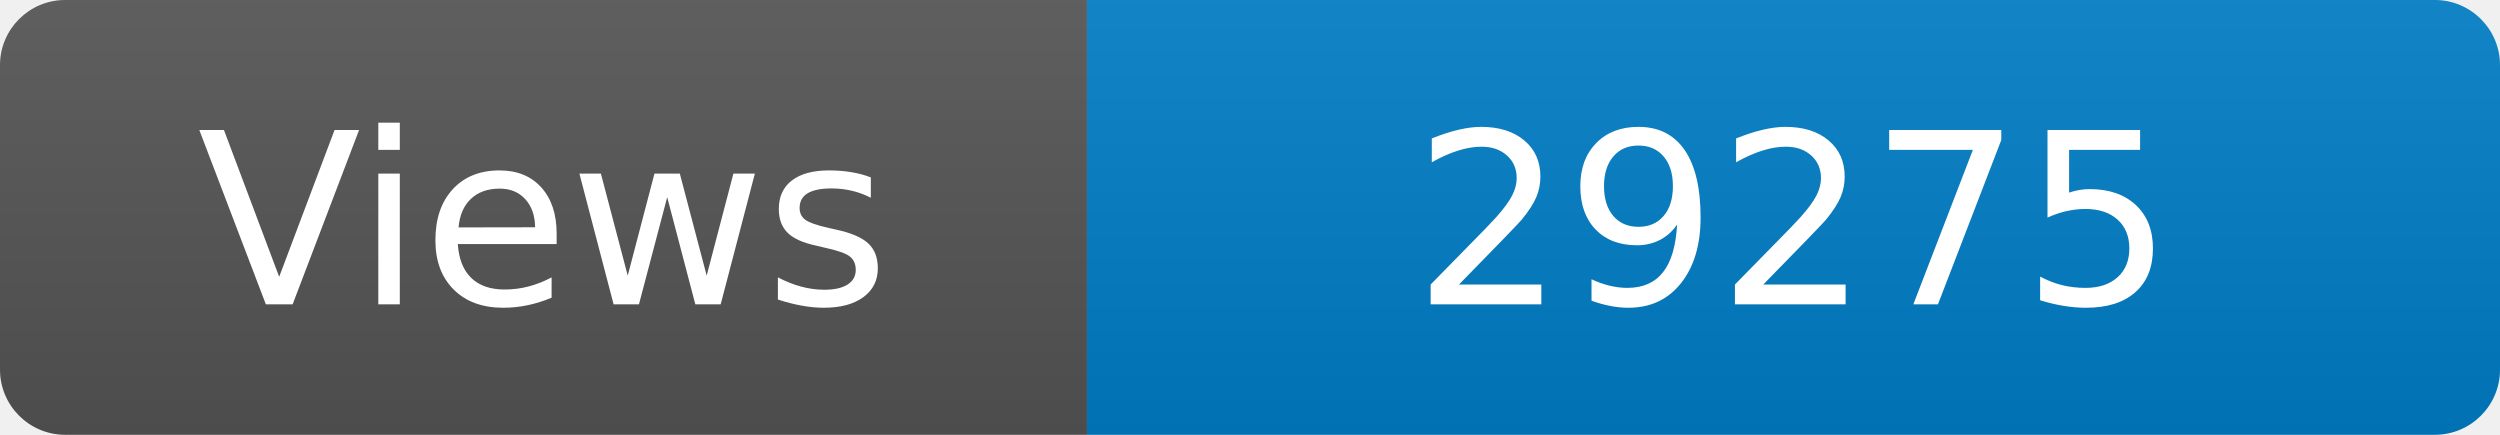
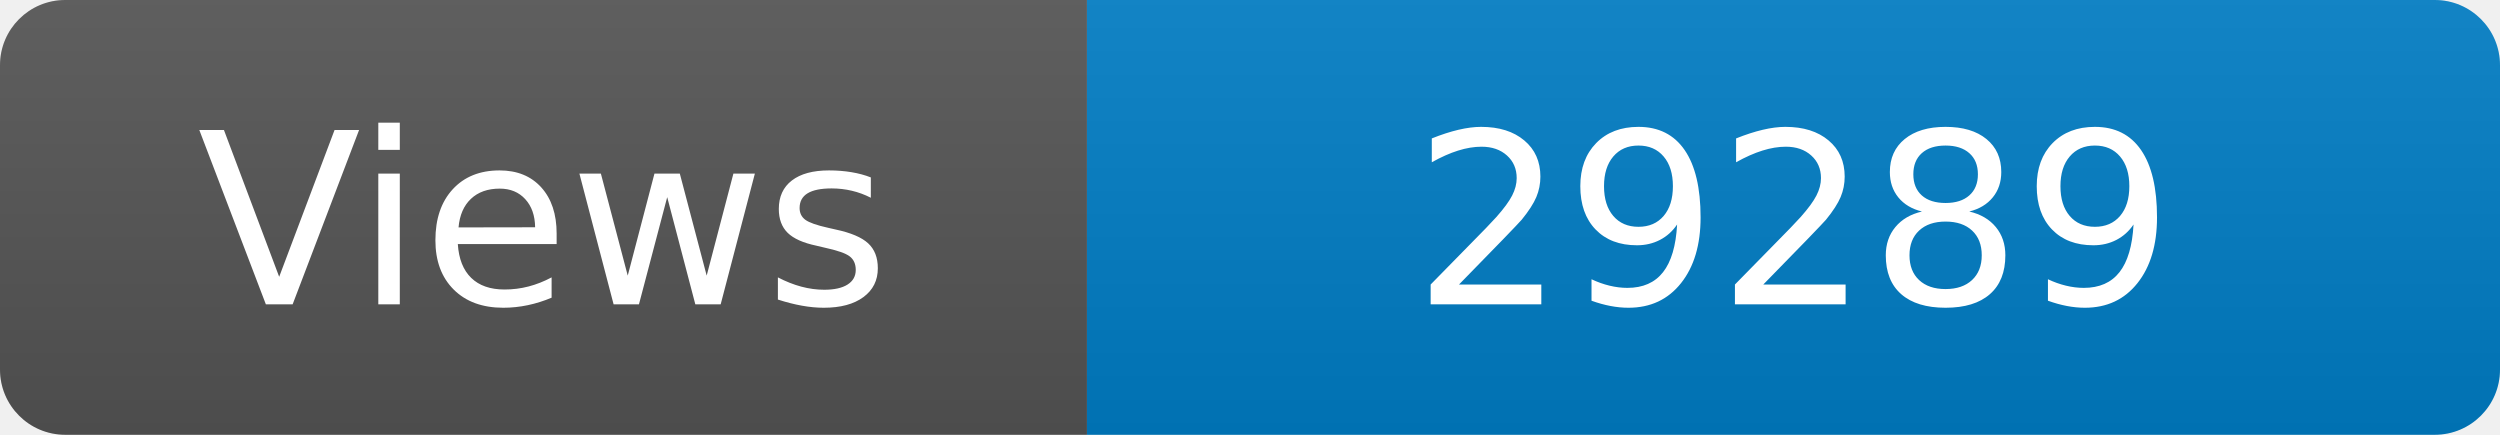
<svg xmlns="http://www.w3.org/2000/svg" width="115" height="20" role="img" aria-label="Maintained?: yes">
  <linearGradient id="s" x2="0" y2="100%">
    <stop offset="0" stop-color="#bbb" stop-opacity=".1" />
    <stop offset="1" stop-opacity=".1" />
  </linearGradient>
  <clipPath id="r">
    <rect width="115" height="20" rx="3" fill="#fff" />
  </clipPath>
  <g clip-path="url(#r)">
    <rect width="50" height="20" fill="#555" />
    <rect x="50" width="160" height="20" fill="#007ec6" />
    <rect width="115" height="20" fill="url(#s)" />
  </g>
  <g fill="#fff" text-anchor="middle" font-family="Verdana,Geneva,DejaVu Sans,sans-serif" font-size="110">
    <text x="250" y="140" transform="scale(.1)" fill="#fff">Views</text>
-     <text x="825" y="140" transform="scale(.1)" fill="#fff">29275</text>
+     <text x="825" y="140" transform="scale(.1)" fill="#fff">29289</text>
  </g>
</svg>
